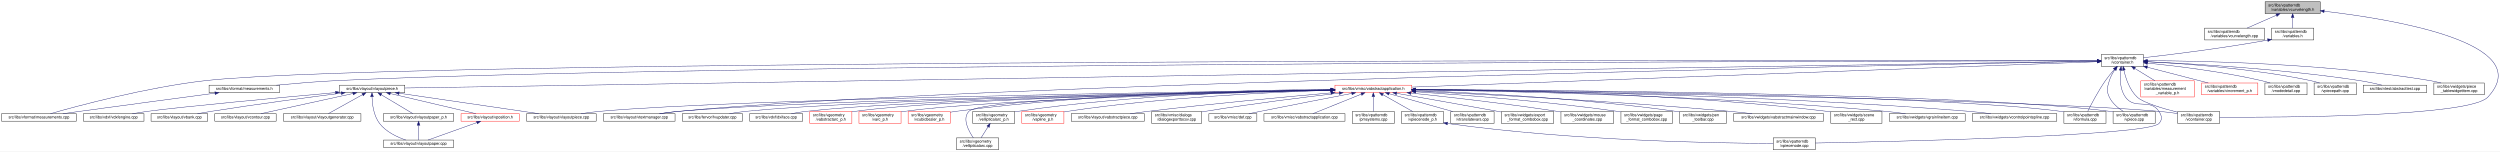
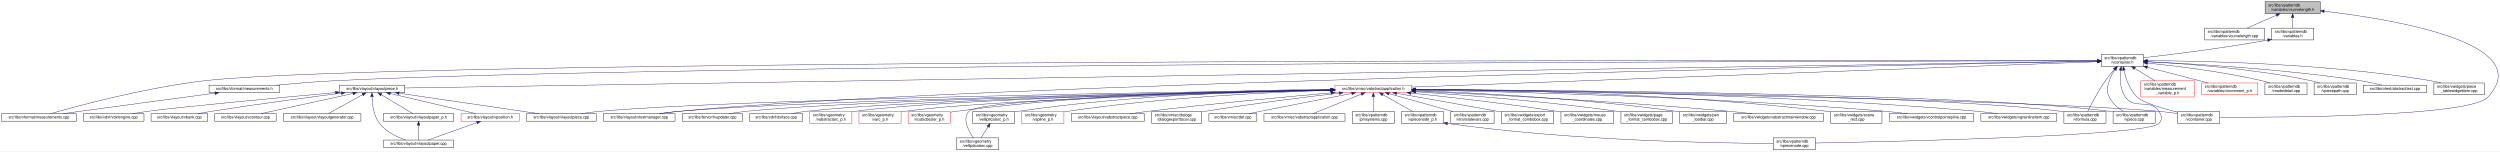
<svg xmlns="http://www.w3.org/2000/svg" xmlns:xlink="http://www.w3.org/1999/xlink" width="6355pt" height="385pt" viewBox="0.00 0.00 6355.07 385.00">
  <g id="graph0" class="graph" transform="scale(1 1) rotate(0) translate(4 381)">
    <polygon fill="white" stroke="transparent" points="-4,4 -4,-381 6351.07,-381 6351.07,4 -4,4" />
    <g id="node1" class="node">
      <g id="a_node1">
        <a xlink:title=" ">
          <polygon fill="#bfbfbf" stroke="black" points="5754,-346.5 5754,-376.5 5894,-376.5 5894,-346.5 5754,-346.5" />
          <text text-anchor="start" x="5762" y="-364.5" font-family="Helvetica,sans-Serif" font-size="10.00">src/libs/vpatterndb</text>
          <text text-anchor="middle" x="5824" y="-353.5" font-family="Helvetica,sans-Serif" font-size="10.00">/variables/vcurvelength.h</text>
        </a>
      </g>
    </g>
    <g id="node2" class="node">
      <g id="a_node2">
        <a xlink:href="../../d6/dd4/vcurvelength_8cpp.html" target="_top" xlink:title=" ">
          <polygon fill="white" stroke="black" points="5600,-279.5 5600,-309.5 5752,-309.5 5752,-279.5 5600,-279.5" />
          <text text-anchor="start" x="5608" y="-297.5" font-family="Helvetica,sans-Serif" font-size="10.00">src/libs/vpatterndb</text>
          <text text-anchor="middle" x="5676" y="-286.5" font-family="Helvetica,sans-Serif" font-size="10.00">/variables/vcurvelength.cpp</text>
        </a>
      </g>
    </g>
    <g id="edge1" class="edge">
      <path fill="none" stroke="midnightblue" d="M5782.49,-342.27C5758.92,-331.92 5729.86,-319.15 5708.05,-309.58" />
      <polygon fill="midnightblue" stroke="midnightblue" points="5781.32,-345.58 5791.89,-346.4 5784.14,-339.17 5781.32,-345.58" />
    </g>
    <g id="node3" class="node">
      <g id="a_node3">
        <a xlink:href="../../de/dca/variables_8h.html" target="_top" xlink:title=" ">
          <polygon fill="white" stroke="black" points="5770.5,-279.5 5770.5,-309.5 5877.5,-309.5 5877.5,-279.5 5770.5,-279.5" />
          <text text-anchor="start" x="5778.5" y="-297.5" font-family="Helvetica,sans-Serif" font-size="10.00">src/libs/vpatterndb</text>
          <text text-anchor="middle" x="5824" y="-286.5" font-family="Helvetica,sans-Serif" font-size="10.00">/variables.h</text>
        </a>
      </g>
    </g>
    <g id="edge2" class="edge">
      <path fill="none" stroke="midnightblue" d="M5824,-336.11C5824,-327.15 5824,-317.32 5824,-309.58" />
      <polygon fill="midnightblue" stroke="midnightblue" points="5820.5,-336.4 5824,-346.4 5827.5,-336.4 5820.5,-336.4" />
    </g>
    <g id="node35" class="node">
      <g id="a_node35">
        <a xlink:href="../../d6/d46/vcontainer_8cpp.html" target="_top" xlink:title=" ">
          <polygon fill="white" stroke="black" points="5531.5,-67.5 5531.5,-97.5 5638.5,-97.5 5638.5,-67.5 5531.5,-67.5" />
          <text text-anchor="start" x="5539.5" y="-85.5" font-family="Helvetica,sans-Serif" font-size="10.00">src/libs/vpatterndb</text>
          <text text-anchor="middle" x="5585" y="-74.5" font-family="Helvetica,sans-Serif" font-size="10.00">/vcontainer.cpp</text>
        </a>
      </g>
    </g>
    <g id="edge60" class="edge">
      <path fill="none" stroke="midnightblue" d="M5903.96,-352.52C6074.65,-332.65 6449.06,-272.23 6320,-134 6273.74,-84.45 5800.04,-82.33 5638.57,-83.07" />
      <polygon fill="midnightblue" stroke="midnightblue" points="5903.54,-349.05 5894,-353.66 5904.34,-356 5903.54,-349.05" />
    </g>
    <g id="node4" class="node">
      <g id="a_node4">
        <a xlink:href="../../d3/df7/vcontainer_8h.html" target="_top" xlink:title=" ">
          <polygon fill="white" stroke="black" points="5337.5,-212.5 5337.5,-242.5 5444.5,-242.5 5444.5,-212.5 5337.5,-212.5" />
          <text text-anchor="start" x="5345.5" y="-230.5" font-family="Helvetica,sans-Serif" font-size="10.00">src/libs/vpatterndb</text>
          <text text-anchor="middle" x="5391" y="-219.5" font-family="Helvetica,sans-Serif" font-size="10.00">/vcontainer.h</text>
        </a>
      </g>
    </g>
    <g id="edge3" class="edge">
      <path fill="none" stroke="midnightblue" d="M5760.47,-279.01C5641.88,-257.65 5514.75,-242.17 5444.55,-234.27" />
      <polygon fill="midnightblue" stroke="midnightblue" points="5759.99,-282.48 5770.45,-280.83 5761.24,-275.59 5759.99,-282.48" />
    </g>
    <g id="node5" class="node">
      <g id="a_node5">
        <a xlink:href="../../dc/db7/measurements_8h.html" target="_top" xlink:title=" ">
          <polygon fill="white" stroke="black" points="527.5,-145.5 527.5,-164.5 706.5,-164.5 706.5,-145.5 527.5,-145.5" />
          <text text-anchor="middle" x="617" y="-152.5" font-family="Helvetica,sans-Serif" font-size="10.00">src/libs/vformat/measurements.h</text>
        </a>
      </g>
    </g>
    <g id="edge4" class="edge">
      <path fill="none" stroke="midnightblue" d="M5326.98,-226.44C4844.91,-225.93 1777.81,-220.92 850,-176 799.61,-173.56 743.25,-168.78 698.58,-164.5" />
      <polygon fill="midnightblue" stroke="midnightblue" points="5327.23,-229.95 5337.23,-226.46 5327.23,-222.95 5327.23,-229.95" />
    </g>
    <g id="node6" class="node">
      <g id="a_node6">
        <a xlink:href="../../d9/de3/measurements_8cpp.html" target="_top" xlink:title=" ">
          <polygon fill="white" stroke="black" points="0,-73 0,-92 190,-92 190,-73 0,-73" />
          <text text-anchor="middle" x="95" y="-80" font-family="Helvetica,sans-Serif" font-size="10.00">src/libs/vformat/measurements.cpp</text>
        </a>
      </g>
    </g>
    <g id="edge6" class="edge">
      <path fill="none" stroke="midnightblue" d="M5326.91,-226.63C4787.81,-227.63 1017.38,-232.58 518,-176 367.68,-158.97 192.29,-111.55 124.14,-92.05" />
      <polygon fill="midnightblue" stroke="midnightblue" points="5327.22,-230.13 5337.21,-226.61 5327.21,-223.13 5327.22,-230.13" />
    </g>
    <g id="node7" class="node">
      <g id="a_node7">
        <a xlink:href="../../d6/de0/vlayoutpiece_8h.html" target="_top" xlink:title=" ">
          <polygon fill="white" stroke="black" points="859,-145.5 859,-164.5 1025,-164.5 1025,-145.5 859,-145.5" />
          <text text-anchor="middle" x="942" y="-152.5" font-family="Helvetica,sans-Serif" font-size="10.00">src/libs/vlayout/vlayoutpiece.h</text>
        </a>
      </g>
    </g>
    <g id="edge7" class="edge">
      <path fill="none" stroke="midnightblue" d="M5326.93,-225.48C4829.47,-217.6 1588.59,-166.25 1025.38,-157.32" />
      <polygon fill="midnightblue" stroke="midnightblue" points="5327.09,-228.99 5337.15,-225.65 5327.2,-221.99 5327.09,-228.99" />
    </g>
    <g id="node16" class="node">
      <g id="a_node16">
        <a xlink:href="../../d8/d70/vtextmanager_8cpp.html" target="_top" xlink:title=" ">
          <polygon fill="white" stroke="black" points="1530,-73 1530,-92 1712,-92 1712,-73 1530,-73" />
          <text text-anchor="middle" x="1621" y="-80" font-family="Helvetica,sans-Serif" font-size="10.00">src/libs/vlayout/vtextmanager.cpp</text>
        </a>
      </g>
    </g>
    <g id="edge18" class="edge">
      <path fill="none" stroke="midnightblue" d="M5327,-225.32C4900.24,-217.3 2461.3,-168.91 1721,-98 1705.37,-96.5 1688.45,-94.28 1673.04,-92.02" />
      <polygon fill="midnightblue" stroke="midnightblue" points="5327.22,-228.83 5337.29,-225.51 5327.36,-221.83 5327.22,-228.83" />
    </g>
    <g id="node17" class="node">
      <g id="a_node17">
        <a xlink:href="../../d5/d74/vabstractapplication_8h.html" target="_top" xlink:title=" ">
          <polygon fill="white" stroke="red" points="3389.5,-145.5 3389.5,-164.5 3584.5,-164.5 3584.5,-145.5 3389.5,-145.5" />
          <text text-anchor="middle" x="3487" y="-152.5" font-family="Helvetica,sans-Serif" font-size="10.00">src/libs/vmisc/vabstractapplication.h</text>
        </a>
      </g>
    </g>
    <g id="edge19" class="edge">
      <path fill="none" stroke="midnightblue" d="M5326.93,-224.13C5046.27,-213.74 3924.25,-172.19 3584.79,-159.62" />
      <polygon fill="midnightblue" stroke="midnightblue" points="5327.21,-227.64 5337.34,-224.51 5327.47,-220.65 5327.21,-227.64" />
    </g>
    <g id="node31" class="node">
      <g id="a_node31">
        <a xlink:href="../../db/d11/vformula_8cpp.html" target="_top" xlink:title=" ">
          <polygon fill="white" stroke="black" points="5242.5,-67.5 5242.5,-97.5 5349.5,-97.5 5349.5,-67.5 5242.5,-67.5" />
          <text text-anchor="start" x="5250.5" y="-85.5" font-family="Helvetica,sans-Serif" font-size="10.00">src/libs/vpatterndb</text>
          <text text-anchor="middle" x="5296" y="-74.5" font-family="Helvetica,sans-Serif" font-size="10.00">/vformula.cpp</text>
        </a>
      </g>
    </g>
    <g id="edge52" class="edge">
      <path fill="none" stroke="midnightblue" d="M5370.56,-204.39C5363.08,-195.82 5354.79,-185.74 5348,-176 5329.67,-149.7 5312.23,-116.42 5302.95,-97.8" />
      <polygon fill="midnightblue" stroke="midnightblue" points="5368.15,-206.94 5377.42,-212.08 5373.38,-202.29 5368.15,-206.94" />
    </g>
    <g id="node32" class="node">
      <g id="a_node32">
        <a xlink:href="../../df/d7a/vpiece_8cpp.html" target="_top" xlink:title=" ">
          <polygon fill="white" stroke="black" points="5367.5,-67.5 5367.5,-97.5 5474.5,-97.5 5474.5,-67.5 5367.5,-67.5" />
          <text text-anchor="start" x="5375.5" y="-85.5" font-family="Helvetica,sans-Serif" font-size="10.00">src/libs/vpatterndb</text>
          <text text-anchor="middle" x="5421" y="-74.5" font-family="Helvetica,sans-Serif" font-size="10.00">/vpiece.cpp</text>
        </a>
      </g>
    </g>
    <g id="edge55" class="edge">
      <path fill="none" stroke="midnightblue" d="M5372.41,-204.14C5366.62,-195.83 5360.97,-185.98 5358,-176 5352.67,-158.11 5349.92,-150.83 5358,-134 5365.46,-118.46 5380.3,-106.19 5393.7,-97.64" />
      <polygon fill="midnightblue" stroke="midnightblue" points="5369.61,-206.25 5378.39,-212.19 5375.23,-202.07 5369.61,-206.25" />
    </g>
    <g id="node34" class="node">
      <g id="a_node34">
        <a xlink:href="../../d8/dba/vpiecenode_8cpp.html" target="_top" xlink:title=" ">
          <polygon fill="white" stroke="black" points="4503.5,-0.5 4503.5,-30.5 4610.5,-30.5 4610.5,-0.5 4503.5,-0.5" />
          <text text-anchor="start" x="4511.5" y="-18.5" font-family="Helvetica,sans-Serif" font-size="10.00">src/libs/vpatterndb</text>
          <text text-anchor="middle" x="4557" y="-7.5" font-family="Helvetica,sans-Serif" font-size="10.00">/vpiecenode.cpp</text>
        </a>
      </g>
    </g>
    <g id="edge54" class="edge">
      <path fill="none" stroke="midnightblue" d="M5386.71,-202.47C5384.48,-182.29 5384.71,-153.68 5399,-134 5423.11,-100.81 5461.34,-132.2 5484,-98 5491.61,-86.51 5493.47,-77 5484,-67 5453.82,-35.13 4803.56,-20.93 4610.55,-17.41" />
      <polygon fill="midnightblue" stroke="midnightblue" points="5383.25,-203.01 5388.08,-212.44 5390.18,-202.05 5383.25,-203.01" />
    </g>
-     <g id="edge57" class="edge">
+     <g id="edge56" class="edge">
      <path fill="none" stroke="midnightblue" d="M5395.01,-202.51C5399.71,-181.67 5409.47,-152.08 5429,-134 5444.19,-119.93 5492.51,-105.54 5531.39,-95.74" />
      <polygon fill="midnightblue" stroke="midnightblue" points="5391.55,-202 5393,-212.5 5398.41,-203.39 5391.55,-202" />
    </g>
    <g id="node45" class="node">
      <g id="a_node45">
        <a xlink:href="../../d7/d8a/measurement__variable__p_8h.html" target="_top" xlink:title=" ">
          <polygon fill="white" stroke="red" points="5438,-134.5 5438,-175.5 5574,-175.5 5574,-134.5 5438,-134.5" />
          <text text-anchor="start" x="5446" y="-163.5" font-family="Helvetica,sans-Serif" font-size="10.00">src/libs/vpatterndb</text>
          <text text-anchor="start" x="5446" y="-152.5" font-family="Helvetica,sans-Serif" font-size="10.00">/variables/measurement</text>
          <text text-anchor="middle" x="5506" y="-141.5" font-family="Helvetica,sans-Serif" font-size="10.00">_variable_p.h</text>
        </a>
      </g>
    </g>
    <g id="edge50" class="edge">
      <path fill="none" stroke="midnightblue" d="M5422.92,-206.93C5438.82,-197.19 5457.98,-185.44 5473.9,-175.68" />
      <polygon fill="midnightblue" stroke="midnightblue" points="5420.69,-204.19 5414,-212.4 5424.35,-210.16 5420.69,-204.19" />
    </g>
    <g id="node46" class="node">
      <g id="a_node46">
        <a xlink:href="../../d1/de1/vincrement__p_8h.html" target="_top" xlink:title=" ">
          <polygon fill="white" stroke="red" points="5592.5,-140 5592.5,-170 5735.5,-170 5735.5,-140 5592.5,-140" />
          <text text-anchor="start" x="5600.5" y="-158" font-family="Helvetica,sans-Serif" font-size="10.00">src/libs/vpatterndb</text>
          <text text-anchor="middle" x="5664" y="-147" font-family="Helvetica,sans-Serif" font-size="10.00">/variables/vincrement_p.h</text>
        </a>
      </g>
    </g>
    <g id="edge51" class="edge">
      <path fill="none" stroke="midnightblue" d="M5454.38,-210.13C5501.4,-197.99 5564.84,-181.61 5609.58,-170.05" />
      <polygon fill="midnightblue" stroke="midnightblue" points="5453.42,-206.77 5444.61,-212.66 5455.17,-213.54 5453.42,-206.77" />
    </g>
    <g id="node47" class="node">
      <g id="a_node47">
        <a xlink:href="../../d6/d91/vnodedetail_8cpp.html" target="_top" xlink:title=" ">
          <polygon fill="white" stroke="black" points="5753.5,-140 5753.5,-170 5860.5,-170 5860.5,-140 5753.5,-140" />
          <text text-anchor="start" x="5761.5" y="-158" font-family="Helvetica,sans-Serif" font-size="10.00">src/libs/vpatterndb</text>
          <text text-anchor="middle" x="5807" y="-147" font-family="Helvetica,sans-Serif" font-size="10.00">/vnodedetail.cpp</text>
        </a>
      </g>
    </g>
    <g id="edge53" class="edge">
      <path fill="none" stroke="midnightblue" d="M5454.77,-220.71C5526.12,-213.46 5644.83,-199.12 5745,-176 5752.16,-174.35 5759.69,-172.24 5766.92,-170.03" />
      <polygon fill="midnightblue" stroke="midnightblue" points="5454.2,-217.25 5444.6,-221.72 5454.9,-224.21 5454.2,-217.25" />
    </g>
    <g id="node48" class="node">
      <g id="a_node48">
        <a xlink:href="../../da/de1/vpiecepath_8cpp.html" target="_top" xlink:title=" ">
          <polygon fill="white" stroke="black" points="5878.5,-140 5878.5,-170 5985.5,-170 5985.5,-140 5878.5,-140" />
          <text text-anchor="start" x="5886.5" y="-158" font-family="Helvetica,sans-Serif" font-size="10.00">src/libs/vpatterndb</text>
          <text text-anchor="middle" x="5932" y="-147" font-family="Helvetica,sans-Serif" font-size="10.00">/vpiecepath.cpp</text>
        </a>
      </g>
    </g>
-     <g id="edge56" class="edge">
+     <g id="edge57" class="edge">
      <path fill="none" stroke="midnightblue" d="M5454.76,-223.97C5547.17,-219.37 5723.33,-207.04 5870,-176 5877.41,-174.43 5885.19,-172.31 5892.64,-170.04" />
      <polygon fill="midnightblue" stroke="midnightblue" points="5454.54,-220.48 5444.72,-224.46 5454.88,-227.47 5454.54,-220.48" />
    </g>
    <g id="node49" class="node">
      <g id="a_node49">
        <a xlink:href="../../d1/d3a/abstracttest_8cpp.html" target="_top" xlink:title=" ">
          <polygon fill="white" stroke="black" points="6003.5,-145.5 6003.5,-164.5 6164.5,-164.5 6164.5,-145.5 6003.5,-145.5" />
          <text text-anchor="middle" x="6084" y="-152.5" font-family="Helvetica,sans-Serif" font-size="10.00">src/libs/vtest/abstracttest.cpp</text>
        </a>
      </g>
    </g>
    <g id="edge58" class="edge">
      <path fill="none" stroke="midnightblue" d="M5454.93,-224.05C5565.53,-219.16 5799.53,-205.99 5995,-176 6013.63,-173.14 6034.17,-168.62 6050.82,-164.6" />
      <polygon fill="midnightblue" stroke="midnightblue" points="5454.46,-220.57 5444.62,-224.5 5454.76,-227.56 5454.46,-220.57" />
    </g>
    <g id="node50" class="node">
      <g id="a_node50">
        <a xlink:href="../../da/db4/piece__tablewidgetitem_8cpp.html" target="_top" xlink:title=" ">
          <polygon fill="white" stroke="black" points="6183,-140 6183,-170 6311,-170 6311,-140 6183,-140" />
          <text text-anchor="start" x="6191" y="-158" font-family="Helvetica,sans-Serif" font-size="10.00">src/libs/vwidgets/piece</text>
          <text text-anchor="middle" x="6247" y="-147" font-family="Helvetica,sans-Serif" font-size="10.00">_tablewidgetitem.cpp</text>
        </a>
      </g>
    </g>
    <g id="edge59" class="edge">
      <path fill="none" stroke="midnightblue" d="M5454.69,-226.75C5588.75,-226.33 5909.5,-220.29 6174,-176 6182.94,-174.5 6192.37,-172.36 6201.37,-170.03" />
      <polygon fill="midnightblue" stroke="midnightblue" points="5454.59,-223.25 5444.59,-226.77 5454.6,-230.25 5454.59,-223.25" />
    </g>
    <g id="edge5" class="edge">
      <path fill="none" stroke="midnightblue" d="M542.37,-144.12C458.74,-133.03 319.13,-114.42 199,-98 185,-96.09 169.95,-94 155.76,-92.03" />
      <polygon fill="midnightblue" stroke="midnightblue" points="542.17,-147.63 552.54,-145.47 543.09,-140.69 542.17,-147.63" />
    </g>
    <g id="node8" class="node">
      <g id="a_node8">
        <a xlink:href="../../dd/d66/vdxfengine_8cpp.html" target="_top" xlink:title=" ">
          <polygon fill="white" stroke="black" points="208,-73 208,-92 362,-92 362,-73 208,-73" />
          <text text-anchor="middle" x="285" y="-80" font-family="Helvetica,sans-Serif" font-size="10.00">src/libs/vdxf/vdxfengine.cpp</text>
        </a>
      </g>
    </g>
    <g id="edge8" class="edge">
      <path fill="none" stroke="midnightblue" d="M848.85,-145.66C711.4,-133.21 460.82,-109.96 371,-98 358.39,-96.32 344.8,-94.18 332.23,-92.07" />
      <polygon fill="midnightblue" stroke="midnightblue" points="848.68,-149.15 858.95,-146.57 849.31,-142.18 848.68,-149.15" />
    </g>
    <g id="node9" class="node">
      <g id="a_node9">
        <a xlink:href="../../de/da8/vbank_8cpp.html" target="_top" xlink:title=" ">
          <polygon fill="white" stroke="black" points="380,-73 380,-92 524,-92 524,-73 380,-73" />
          <text text-anchor="middle" x="452" y="-80" font-family="Helvetica,sans-Serif" font-size="10.00">src/libs/vlayout/vbank.cpp</text>
        </a>
      </g>
    </g>
    <g id="edge9" class="edge">
      <path fill="none" stroke="midnightblue" d="M863.44,-144.22C780.99,-133.72 647.68,-116.11 533,-98 521.57,-96.2 509.26,-94.08 497.78,-92.03" />
      <polygon fill="midnightblue" stroke="midnightblue" points="863.13,-147.7 873.49,-145.49 864.01,-140.76 863.13,-147.7" />
    </g>
    <g id="node10" class="node">
      <g id="a_node10">
        <a xlink:href="../../df/d5d/vcontour_8cpp.html" target="_top" xlink:title=" ">
          <polygon fill="white" stroke="black" points="542,-73 542,-92 698,-92 698,-73 542,-73" />
          <text text-anchor="middle" x="620" y="-80" font-family="Helvetica,sans-Serif" font-size="10.00">src/libs/vlayout/vcontour.cpp</text>
        </a>
      </g>
    </g>
    <g id="edge10" class="edge">
      <path fill="none" stroke="midnightblue" d="M893.29,-143.34C829.2,-129.3 717.81,-104.91 658.98,-92.03" />
      <polygon fill="midnightblue" stroke="midnightblue" points="892.64,-146.78 903.16,-145.5 894.14,-139.94 892.64,-146.78" />
    </g>
    <g id="node11" class="node">
      <g id="a_node11">
        <a xlink:href="../../d3/d39/vlayoutgenerator_8cpp.html" target="_top" xlink:title=" ">
          <polygon fill="white" stroke="black" points="716.5,-73 716.5,-92 913.5,-92 913.5,-73 716.5,-73" />
          <text text-anchor="middle" x="815" y="-80" font-family="Helvetica,sans-Serif" font-size="10.00">src/libs/vlayout/vlayoutgenerator.cpp</text>
        </a>
      </g>
    </g>
    <g id="edge11" class="edge">
      <path fill="none" stroke="midnightblue" d="M917.68,-140.5C892.06,-126.28 852.48,-104.3 830.7,-92.22" />
      <polygon fill="midnightblue" stroke="midnightblue" points="915.99,-143.56 926.43,-145.36 919.38,-137.44 915.99,-143.56" />
    </g>
    <g id="node12" class="node">
      <g id="a_node12">
        <a xlink:href="../../d2/d2d/vlayoutpaper__p_8h.html" target="_top" xlink:title=" ">
          <polygon fill="white" stroke="black" points="970.5,-73 970.5,-92 1149.5,-92 1149.5,-73 970.5,-73" />
          <text text-anchor="middle" x="1060" y="-80" font-family="Helvetica,sans-Serif" font-size="10.00">src/libs/vlayout/vlayoutpaper_p.h</text>
        </a>
      </g>
    </g>
    <g id="edge12" class="edge">
      <path fill="none" stroke="midnightblue" d="M965.23,-140.12C989.04,-125.89 1025.35,-104.2 1045.41,-92.22" />
      <polygon fill="midnightblue" stroke="midnightblue" points="963.26,-137.22 956.47,-145.36 966.85,-143.23 963.26,-137.22" />
    </g>
    <g id="node13" class="node">
      <g id="a_node13">
        <a xlink:href="../../d1/dd1/vlayoutpaper_8cpp.html" target="_top" xlink:title=" ">
          <polygon fill="white" stroke="black" points="971,-6 971,-25 1149,-25 1149,-6 971,-6" />
          <text text-anchor="middle" x="1060" y="-13" font-family="Helvetica,sans-Serif" font-size="10.00">src/libs/vlayout/vlayoutpaper.cpp</text>
        </a>
      </g>
    </g>
    <g id="edge14" class="edge">
      <path fill="none" stroke="midnightblue" d="M941.62,-135.24C942.18,-116.19 945.76,-86.76 961,-67 977.5,-45.61 1005.56,-32.51 1027.6,-25.04" />
      <polygon fill="midnightblue" stroke="midnightblue" points="938.12,-135.33 941.58,-145.34 945.12,-135.36 938.12,-135.33" />
    </g>
    <g id="node14" class="node">
      <g id="a_node14">
+         <a xlink:href="../../dd/d70/vlayoutpiece_8cpp.html" target="_top" xlink:title=" ">
+           <polygon fill="white" stroke="black" points="1334.5,-73 1334.5,-92 1511.5,-92 1511.5,-73 1334.5,-73" />
+           <text text-anchor="middle" x="1423" y="-80" font-family="Helvetica,sans-Serif" font-size="10.00">src/libs/vlayout/vlayoutpiece.cpp</text>
+         </a>
+       </g>
+     </g>
+     <g id="edge15" class="edge">
+       <path fill="none" stroke="midnightblue" d="M1010.41,-144.03C1087.03,-132.86 1214.92,-114.19 1325,-98 1338.1,-96.07 1352.19,-93.99 1365.48,-92.03" />
+       <polygon fill="midnightblue" stroke="midnightblue" points="1009.79,-140.59 1000.4,-145.49 1010.8,-147.51 1009.79,-140.59" />
+     </g>
+     <g id="node15" class="node">
+       <g id="a_node15">
        <a xlink:href="../../db/d5c/vposition_8h.html" target="_top" xlink:title=" ">
          <polygon fill="white" stroke="red" points="1168,-73 1168,-92 1316,-92 1316,-73 1168,-73" />
          <text text-anchor="middle" x="1242" y="-80" font-family="Helvetica,sans-Serif" font-size="10.00">src/libs/vlayout/vposition.h</text>
        </a>
      </g>
    </g>
-     <g id="edge15" class="edge">
+     <g id="edge16" class="edge">
      <path fill="none" stroke="midnightblue" d="M988.12,-143.16C1047.95,-129.1 1151.1,-104.86 1205.68,-92.03" />
      <polygon fill="midnightblue" stroke="midnightblue" points="987.12,-139.8 978.19,-145.5 988.72,-146.62 987.12,-139.8" />
-     </g>
-     <g id="node15" class="node">
-       <g id="a_node15">
-         <a xlink:href="../../dd/d70/vlayoutpiece_8cpp.html" target="_top" xlink:title=" ">
-           <polygon fill="white" stroke="black" points="1334.5,-73 1334.5,-92 1511.5,-92 1511.5,-73 1334.5,-73" />
-           <text text-anchor="middle" x="1423" y="-80" font-family="Helvetica,sans-Serif" font-size="10.00">src/libs/vlayout/vlayoutpiece.cpp</text>
-         </a>
-       </g>
-     </g>
-     <g id="edge17" class="edge">
-       <path fill="none" stroke="midnightblue" d="M1010.41,-144.03C1087.03,-132.86 1214.92,-114.19 1325,-98 1338.1,-96.07 1352.19,-93.99 1365.48,-92.03" />
-       <polygon fill="midnightblue" stroke="midnightblue" points="1009.79,-140.59 1000.4,-145.49 1010.8,-147.51 1009.79,-140.59" />
    </g>
    <g id="edge13" class="edge">
      <path fill="none" stroke="midnightblue" d="M1060,-62.54C1060,-50.17 1060,-34.62 1060,-25.13" />
      <polygon fill="midnightblue" stroke="midnightblue" points="1056.5,-62.73 1060,-72.73 1063.5,-62.73 1056.5,-62.73" />
    </g>
-     <g id="edge16" class="edge">
+     <g id="edge17" class="edge">
      <path fill="none" stroke="midnightblue" d="M1208.22,-69.44C1172.12,-56.54 1115.79,-36.42 1083.98,-25.06" />
      <polygon fill="midnightblue" stroke="midnightblue" points="1207.24,-72.8 1217.83,-72.87 1209.59,-66.21 1207.24,-72.8" />
    </g>
-     <g id="edge32" class="edge">
+     <g id="edge30" class="edge">
      <path fill="none" stroke="midnightblue" d="M3379.37,-152.62C3023.46,-147.77 1886.44,-130.13 1521,-98 1505.24,-96.61 1488.15,-94.35 1472.72,-92.02" />
      <polygon fill="midnightblue" stroke="midnightblue" points="3379.37,-156.12 3389.42,-152.75 3379.47,-149.12 3379.37,-156.12" />
    </g>
-     <g id="edge30" class="edge">
+     <g id="edge31" class="edge">
      <path fill="none" stroke="midnightblue" d="M3379.42,-152.17C3048.03,-146.3 2045.65,-126.59 1721,-98 1705.01,-96.59 1687.68,-94.34 1672,-92.02" />
      <polygon fill="midnightblue" stroke="midnightblue" points="3379.44,-155.68 3389.5,-152.35 3379.56,-148.68 3379.44,-155.68" />
    </g>
    <g id="node18" class="node">
      <g id="a_node18">
        <a xlink:href="../../d4/d90/fvupdater_8cpp.html" target="_top" xlink:title=" ">
          <polygon fill="white" stroke="black" points="1730.5,-73 1730.5,-92 1883.5,-92 1883.5,-73 1730.5,-73" />
          <text text-anchor="middle" x="1807" y="-80" font-family="Helvetica,sans-Serif" font-size="10.00">src/libs/fervor/fvupdater.cpp</text>
        </a>
      </g>
    </g>
    <g id="edge20" class="edge">
      <path fill="none" stroke="midnightblue" d="M3379,-152.09C3069.22,-146.33 2181.41,-127.63 1892,-98 1878.3,-96.6 1863.47,-94.33 1850.09,-92" />
      <polygon fill="midnightblue" stroke="midnightblue" points="3379.27,-155.6 3389.33,-152.29 3379.4,-148.6 3379.27,-155.6" />
    </g>
    <g id="node19" class="node">
      <g id="a_node19">
        <a xlink:href="../../d9/dc8/dxiface_8cpp.html" target="_top" xlink:title=" ">
          <polygon fill="white" stroke="black" points="1901.5,-73 1901.5,-92 2036.5,-92 2036.5,-73 1901.5,-73" />
          <text text-anchor="middle" x="1969" y="-80" font-family="Helvetica,sans-Serif" font-size="10.00">src/libs/vdxf/dxiface.cpp</text>
        </a>
      </g>
    </g>
    <g id="edge21" class="edge">
      <path fill="none" stroke="midnightblue" d="M3379.31,-151.91C3090.52,-145.97 2303.3,-127.49 2045,-98 2032.72,-96.6 2019.45,-94.33 2007.49,-92" />
      <polygon fill="midnightblue" stroke="midnightblue" points="3379.3,-155.41 3389.37,-152.12 3379.45,-148.41 3379.3,-155.41" />
    </g>
    <g id="node20" class="node">
      <g id="a_node20">
        <a xlink:href="../../da/d75/vabstractarc__p_8h.html" target="_top" xlink:title=" ">
          <polygon fill="white" stroke="red" points="2054.5,-67.5 2054.5,-97.5 2161.5,-97.5 2161.5,-67.5 2054.5,-67.5" />
          <text text-anchor="start" x="2062.5" y="-85.5" font-family="Helvetica,sans-Serif" font-size="10.00">src/libs/vgeometry</text>
          <text text-anchor="middle" x="2108" y="-74.5" font-family="Helvetica,sans-Serif" font-size="10.00">/vabstractarc_p.h</text>
        </a>
      </g>
    </g>
    <g id="edge22" class="edge">
      <path fill="none" stroke="midnightblue" d="M3379.14,-152.02C3107.9,-146.61 2402.53,-129.85 2170,-98 2167.26,-97.62 2164.47,-97.18 2161.65,-96.7" />
      <polygon fill="midnightblue" stroke="midnightblue" points="3379.31,-155.52 3389.38,-152.22 3379.45,-148.52 3379.31,-155.52" />
    </g>
    <g id="node21" class="node">
      <g id="a_node21">
        <a xlink:href="../../dc/da3/varc__p_8h.html" target="_top" xlink:title=" ">
          <polygon fill="white" stroke="red" points="2179.5,-67.5 2179.5,-97.5 2286.5,-97.5 2286.5,-67.5 2179.5,-67.5" />
          <text text-anchor="start" x="2187.5" y="-85.5" font-family="Helvetica,sans-Serif" font-size="10.00">src/libs/vgeometry</text>
          <text text-anchor="middle" x="2233" y="-74.5" font-family="Helvetica,sans-Serif" font-size="10.00">/varc_p.h</text>
        </a>
      </g>
    </g>
    <g id="edge23" class="edge">
      <path fill="none" stroke="midnightblue" d="M3379.13,-151.46C3126.57,-145.1 2502.57,-126.9 2295,-98 2292.26,-97.62 2289.47,-97.17 2286.66,-96.68" />
      <polygon fill="midnightblue" stroke="midnightblue" points="3379.33,-154.96 3389.42,-151.72 3379.51,-147.97 3379.33,-154.96" />
    </g>
    <g id="node22" class="node">
      <g id="a_node22">
        <a xlink:href="../../d5/d8e/vcubicbezier__p_8h.html" target="_top" xlink:title=" ">
          <polygon fill="white" stroke="red" points="2304.5,-67.5 2304.5,-97.5 2411.5,-97.5 2411.5,-67.5 2304.5,-67.5" />
          <text text-anchor="start" x="2312.5" y="-85.5" font-family="Helvetica,sans-Serif" font-size="10.00">src/libs/vgeometry</text>
          <text text-anchor="middle" x="2358" y="-74.5" font-family="Helvetica,sans-Serif" font-size="10.00">/vcubicbezier_p.h</text>
        </a>
      </g>
    </g>
    <g id="edge24" class="edge">
      <path fill="none" stroke="midnightblue" d="M3379.14,-153.9C3186.8,-152.47 2772.28,-143.77 2426,-98 2421.33,-97.38 2416.51,-96.62 2411.69,-95.76" />
      <polygon fill="midnightblue" stroke="midnightblue" points="3379.23,-157.4 3389.25,-153.97 3379.28,-150.4 3379.23,-157.4" />
    </g>
    <g id="node23" class="node">
      <g id="a_node23">
        <a xlink:href="../../df/dde/vellipticalarc__p_8h.html" target="_top" xlink:title=" ">
          <polygon fill="white" stroke="black" points="2468.5,-67.5 2468.5,-97.5 2575.5,-97.5 2575.5,-67.5 2468.5,-67.5" />
          <text text-anchor="start" x="2476.5" y="-85.5" font-family="Helvetica,sans-Serif" font-size="10.00">src/libs/vgeometry</text>
          <text text-anchor="middle" x="2522" y="-74.5" font-family="Helvetica,sans-Serif" font-size="10.00">/vellipticalarc_p.h</text>
        </a>
      </g>
    </g>
    <g id="edge25" class="edge">
      <path fill="none" stroke="midnightblue" d="M3379.03,-153.14C3209.03,-150.48 2868.98,-139.86 2584,-98 2581.27,-97.6 2578.47,-97.14 2575.66,-96.63" />
      <polygon fill="midnightblue" stroke="midnightblue" points="3379.18,-156.65 3389.23,-153.3 3379.28,-149.65 3379.18,-156.65" />
    </g>
    <g id="node24" class="node">
      <g id="a_node24">
        <a xlink:href="../../d6/dfb/vellipticalarc_8cpp.html" target="_top" xlink:title=" ">
          <polygon fill="white" stroke="black" points="2427.5,-0.5 2427.5,-30.5 2534.5,-30.5 2534.5,-0.5 2427.5,-0.5" />
          <text text-anchor="start" x="2435.5" y="-18.5" font-family="Helvetica,sans-Serif" font-size="10.00">src/libs/vgeometry</text>
          <text text-anchor="middle" x="2481" y="-7.5" font-family="Helvetica,sans-Serif" font-size="10.00">/vellipticalarc.cpp</text>
        </a>
      </g>
    </g>
    <g id="edge27" class="edge">
      <path fill="none" stroke="midnightblue" d="M3379.09,-152.07C3121.61,-146.93 2490.27,-131.02 2459,-98 2441.47,-79.48 2457.93,-48.49 2470.28,-30.53" />
      <polygon fill="midnightblue" stroke="midnightblue" points="3379.14,-155.57 3389.21,-152.27 3379.28,-148.57 3379.14,-155.57" />
    </g>
    <g id="node25" class="node">
      <g id="a_node25">
        <a xlink:href="../../d1/d76/vspline__p_8h.html" target="_top" xlink:title=" ">
          <polygon fill="white" stroke="red" points="2593.5,-67.5 2593.5,-97.5 2700.5,-97.5 2700.5,-67.5 2593.5,-67.5" />
          <text text-anchor="start" x="2601.5" y="-85.5" font-family="Helvetica,sans-Serif" font-size="10.00">src/libs/vgeometry</text>
          <text text-anchor="middle" x="2647" y="-74.5" font-family="Helvetica,sans-Serif" font-size="10.00">/vspline_p.h</text>
        </a>
      </g>
    </g>
    <g id="edge28" class="edge">
      <path fill="none" stroke="midnightblue" d="M3379.09,-151.47C3228.5,-146.76 2947.13,-133.62 2710,-98 2706.89,-97.53 2703.71,-97 2700.51,-96.41" />
      <polygon fill="midnightblue" stroke="midnightblue" points="3379.15,-154.98 3389.26,-151.79 3379.37,-147.98 3379.15,-154.98" />
    </g>
    <g id="node26" class="node">
      <g id="a_node26">
        <a xlink:href="../../d9/d15/vabstractpiece_8cpp.html" target="_top" xlink:title=" ">
          <polygon fill="white" stroke="black" points="2719,-73 2719,-92 2905,-92 2905,-73 2719,-73" />
          <text text-anchor="middle" x="2812" y="-80" font-family="Helvetica,sans-Serif" font-size="10.00">src/libs/vlayout/vabstractpiece.cpp</text>
        </a>
      </g>
    </g>
    <g id="edge29" class="edge">
      <path fill="none" stroke="midnightblue" d="M3379.04,-144.87C3263.73,-134.78 3075.72,-117.39 2914,-98 2899.35,-96.24 2883.55,-94.11 2868.86,-92.03" />
      <polygon fill="midnightblue" stroke="midnightblue" points="3379.01,-148.38 3389.27,-145.76 3379.62,-141.41 3379.01,-148.38" />
    </g>
    <g id="node27" class="node">
      <g id="a_node27">
        <a xlink:href="../../db/d65/dialogexporttocsv_8cpp.html" target="_top" xlink:title=" ">
          <polygon fill="white" stroke="black" points="2923.5,-67.5 2923.5,-97.5 3050.5,-97.5 3050.5,-67.5 2923.5,-67.5" />
          <text text-anchor="start" x="2931.5" y="-85.5" font-family="Helvetica,sans-Serif" font-size="10.00">src/libs/vmisc/dialogs</text>
          <text text-anchor="middle" x="2987" y="-74.5" font-family="Helvetica,sans-Serif" font-size="10.00">/dialogexporttocsv.cpp</text>
        </a>
      </g>
    </g>
-     <g id="edge31" class="edge">
+     <g id="edge32" class="edge">
      <path fill="none" stroke="midnightblue" d="M3400.39,-144.33C3313.95,-134.29 3177.44,-117.34 3060,-98 3056.94,-97.5 3053.81,-96.96 3050.66,-96.4" />
      <polygon fill="midnightblue" stroke="midnightblue" points="3400.08,-147.82 3410.41,-145.49 3400.88,-140.87 3400.08,-147.82" />
    </g>
    <g id="node28" class="node">
      <g id="a_node28">
        <a xlink:href="../../d6/d0b/def_8cpp.html" target="_top" xlink:title=" ">
          <polygon fill="white" stroke="black" points="3069,-73 3069,-92 3191,-92 3191,-73 3069,-73" />
          <text text-anchor="middle" x="3130" y="-80" font-family="Helvetica,sans-Serif" font-size="10.00">src/libs/vmisc/def.cpp</text>
        </a>
      </g>
    </g>
    <g id="edge33" class="edge">
      <path fill="none" stroke="midnightblue" d="M3432.22,-143.51C3374.44,-132.39 3280.75,-114.24 3200,-98 3190.51,-96.09 3180.3,-94 3170.7,-92.01" />
      <polygon fill="midnightblue" stroke="midnightblue" points="3431.75,-146.98 3442.23,-145.43 3433.07,-140.11 3431.75,-146.98" />
    </g>
    <g id="node29" class="node">
      <g id="a_node29">
        <a xlink:href="../../d0/df6/vabstractapplication_8cpp.html" target="_top" xlink:title=" ">
          <polygon fill="white" stroke="black" points="3209,-73 3209,-92 3415,-92 3415,-73 3209,-73" />
          <text text-anchor="middle" x="3312" y="-80" font-family="Helvetica,sans-Serif" font-size="10.00">src/libs/vmisc/vabstractapplication.cpp</text>
        </a>
      </g>
    </g>
    <g id="edge34" class="edge">
      <path fill="none" stroke="midnightblue" d="M3456.56,-141.74C3421.25,-127.51 3363.97,-104.44 3333.18,-92.03" />
      <polygon fill="midnightblue" stroke="midnightblue" points="3455.31,-145.01 3465.89,-145.5 3457.92,-138.51 3455.31,-145.01" />
    </g>
    <g id="node30" class="node">
      <g id="a_node30">
        <a xlink:href="../../d4/d4f/pmsystems_8cpp.html" target="_top" xlink:title=" ">
          <polygon fill="white" stroke="black" points="3433.5,-67.5 3433.5,-97.5 3540.5,-97.5 3540.5,-67.5 3433.5,-67.5" />
          <text text-anchor="start" x="3441.5" y="-85.5" font-family="Helvetica,sans-Serif" font-size="10.00">src/libs/vpatterndb</text>
          <text text-anchor="middle" x="3487" y="-74.5" font-family="Helvetica,sans-Serif" font-size="10.00">/pmsystems.cpp</text>
        </a>
      </g>
    </g>
    <g id="edge35" class="edge">
      <path fill="none" stroke="midnightblue" d="M3487,-135.24C3487,-123.41 3487,-108.38 3487,-97.58" />
      <polygon fill="midnightblue" stroke="midnightblue" points="3483.5,-135.36 3487,-145.36 3490.5,-135.36 3483.5,-135.36" />
    </g>
    <g id="edge36" class="edge">
      <path fill="none" stroke="midnightblue" d="M3594.71,-153.33C3924.07,-150.86 4914.73,-140.03 5234,-98 5236.74,-97.64 5239.54,-97.21 5242.35,-96.73" />
      <polygon fill="midnightblue" stroke="midnightblue" points="3594.66,-149.83 3584.69,-153.41 3594.71,-156.83 3594.66,-149.83" />
    </g>
    <g id="edge37" class="edge">
      <path fill="none" stroke="midnightblue" d="M3594.86,-153.6C3939.92,-151.89 5014.38,-142.99 5359,-98 5361.74,-97.64 5364.54,-97.22 5367.35,-96.74" />
      <polygon fill="midnightblue" stroke="midnightblue" points="3594.6,-150.11 3584.61,-153.65 3594.63,-157.11 3594.6,-150.11" />
    </g>
    <g id="node33" class="node">
      <g id="a_node33">
        <a xlink:href="../../df/dba/vpiecenode__p_8h.html" target="_top" xlink:title=" ">
          <polygon fill="white" stroke="black" points="3558.5,-67.5 3558.5,-97.5 3665.5,-97.5 3665.5,-67.5 3558.5,-67.5" />
          <text text-anchor="start" x="3566.5" y="-85.5" font-family="Helvetica,sans-Serif" font-size="10.00">src/libs/vpatterndb</text>
          <text text-anchor="middle" x="3612" y="-74.5" font-family="Helvetica,sans-Serif" font-size="10.00">/vpiecenode_p.h</text>
        </a>
      </g>
    </g>
    <g id="edge38" class="edge">
      <path fill="none" stroke="midnightblue" d="M3511.29,-140.3C3533.11,-127.99 3565.02,-110 3587.04,-97.58" />
      <polygon fill="midnightblue" stroke="midnightblue" points="3509.32,-137.39 3502.33,-145.36 3512.76,-143.49 3509.32,-137.39" />
    </g>
    <g id="edge40" class="edge">
      <path fill="none" stroke="midnightblue" d="M3594.76,-152.61C3954.49,-147.71 5112.19,-129.8 5484,-98 5499.44,-96.68 5516.13,-94.57 5531.4,-92.36" />
      <polygon fill="midnightblue" stroke="midnightblue" points="3594.56,-149.11 3584.61,-152.75 3594.66,-156.11 3594.56,-149.11" />
    </g>
    <g id="node36" class="node">
      <g id="a_node36">
        <a xlink:href="../../de/d3e/vtranslatevars_8cpp.html" target="_top" xlink:title=" ">
          <polygon fill="white" stroke="black" points="3684,-67.5 3684,-97.5 3794,-97.5 3794,-67.5 3684,-67.5" />
          <text text-anchor="start" x="3692" y="-85.5" font-family="Helvetica,sans-Serif" font-size="10.00">src/libs/vpatterndb</text>
          <text text-anchor="middle" x="3739" y="-74.5" font-family="Helvetica,sans-Serif" font-size="10.00">/vtranslatevars.cpp</text>
        </a>
      </g>
    </g>
    <g id="edge41" class="edge">
      <path fill="none" stroke="midnightblue" d="M3527.15,-142.77C3571.05,-130.49 3641.46,-110.79 3688.94,-97.51" />
      <polygon fill="midnightblue" stroke="midnightblue" points="3526.08,-139.43 3517.4,-145.5 3527.97,-146.17 3526.08,-139.43" />
    </g>
    <g id="node37" class="node">
      <g id="a_node37">
        <a xlink:href="../../df/d40/export__format__combobox_8cpp.html" target="_top" xlink:title=" ">
          <polygon fill="white" stroke="black" points="3812.5,-67.5 3812.5,-97.5 3945.5,-97.5 3945.5,-67.5 3812.5,-67.5" />
          <text text-anchor="start" x="3820.5" y="-85.5" font-family="Helvetica,sans-Serif" font-size="10.00">src/libs/vwidgets/export</text>
          <text text-anchor="middle" x="3879" y="-74.5" font-family="Helvetica,sans-Serif" font-size="10.00">_format_combobox.cpp</text>
        </a>
      </g>
    </g>
    <g id="edge42" class="edge">
      <path fill="none" stroke="midnightblue" d="M3546.53,-143.69C3610.08,-132.63 3713.72,-114.43 3803,-98 3806.04,-97.44 3809.14,-96.87 3812.28,-96.28" />
      <polygon fill="midnightblue" stroke="midnightblue" points="3545.55,-140.31 3536.3,-145.47 3546.75,-147.2 3545.55,-140.31" />
    </g>
    <g id="node38" class="node">
      <g id="a_node38">
        <a xlink:href="../../d3/d4f/mouse__coordinates_8cpp.html" target="_top" xlink:title=" ">
          <polygon fill="white" stroke="black" points="3964,-67.5 3964,-97.5 4098,-97.5 4098,-67.5 3964,-67.5" />
          <text text-anchor="start" x="3972" y="-85.5" font-family="Helvetica,sans-Serif" font-size="10.00">src/libs/vwidgets/mouse</text>
          <text text-anchor="middle" x="4031" y="-74.5" font-family="Helvetica,sans-Serif" font-size="10.00">_coordinates.cpp</text>
        </a>
      </g>
    </g>
    <g id="edge43" class="edge">
      <path fill="none" stroke="midnightblue" d="M3582.57,-144.43C3677.14,-134.51 3825.91,-117.72 3954,-98 3957.23,-97.5 3960.53,-96.97 3963.85,-96.42" />
      <polygon fill="midnightblue" stroke="midnightblue" points="3582.03,-140.96 3572.45,-145.48 3582.76,-147.93 3582.03,-140.96" />
    </g>
    <g id="node39" class="node">
      <g id="a_node39">
        <a xlink:href="../../d2/d28/page__format__combobox_8cpp.html" target="_top" xlink:title=" ">
          <polygon fill="white" stroke="black" points="4116.5,-67.5 4116.5,-97.5 4247.5,-97.5 4247.5,-67.5 4116.5,-67.5" />
          <text text-anchor="start" x="4124.5" y="-85.5" font-family="Helvetica,sans-Serif" font-size="10.00">src/libs/vwidgets/page</text>
          <text text-anchor="middle" x="4182" y="-74.5" font-family="Helvetica,sans-Serif" font-size="10.00">_format_combobox.cpp</text>
        </a>
      </g>
    </g>
    <g id="edge44" class="edge">
      <path fill="none" stroke="midnightblue" d="M3594.79,-147.58C3718.76,-139.42 3928.23,-123.29 4107,-98 4110.02,-97.57 4113.1,-97.11 4116.21,-96.61" />
      <polygon fill="midnightblue" stroke="midnightblue" points="3594.29,-144.1 3584.54,-148.24 3594.74,-151.09 3594.29,-144.1" />
    </g>
    <g id="node40" class="node">
      <g id="a_node40">
        <a xlink:href="../../d7/d1b/pen__toolbar_8cpp.html" target="_top" xlink:title=" ">
          <polygon fill="white" stroke="black" points="4265.5,-67.5 4265.5,-97.5 4384.5,-97.5 4384.5,-67.5 4265.5,-67.5" />
          <text text-anchor="start" x="4273.5" y="-85.5" font-family="Helvetica,sans-Serif" font-size="10.00">src/libs/vwidgets/pen</text>
          <text text-anchor="middle" x="4325" y="-74.5" font-family="Helvetica,sans-Serif" font-size="10.00">_toolbar.cpp</text>
        </a>
      </g>
    </g>
    <g id="edge45" class="edge">
      <path fill="none" stroke="midnightblue" d="M3594.64,-150.73C3743.79,-145.15 4021.47,-131.03 4256,-98 4259.03,-97.57 4262.13,-97.09 4265.25,-96.57" />
      <polygon fill="midnightblue" stroke="midnightblue" points="3594.42,-147.23 3584.56,-151.1 3594.68,-154.23 3594.42,-147.23" />
    </g>
    <g id="node41" class="node">
      <g id="a_node41">
        <a xlink:href="../../dd/df6/vabstractmainwindow_8cpp.html" target="_top" xlink:title=" ">
          <polygon fill="white" stroke="black" points="4402.5,-73 4402.5,-92 4631.5,-92 4631.5,-73 4402.5,-73" />
          <text text-anchor="middle" x="4517" y="-80" font-family="Helvetica,sans-Serif" font-size="10.00">src/libs/vwidgets/vabstractmainwindow.cpp</text>
        </a>
      </g>
    </g>
    <g id="edge46" class="edge">
      <path fill="none" stroke="midnightblue" d="M3594.87,-149.24C3764.8,-141.32 4105.16,-123.71 4393,-98 4411.46,-96.35 4431.42,-94.19 4449.82,-92.03" />
      <polygon fill="midnightblue" stroke="midnightblue" points="3594.5,-145.76 3584.67,-149.72 3594.82,-152.75 3594.5,-145.76" />
    </g>
    <g id="node42" class="node">
      <g id="a_node42">
        <a xlink:href="../../d8/d76/scene__rect_8cpp.html" target="_top" xlink:title=" ">
          <polygon fill="white" stroke="black" points="4650,-67.5 4650,-97.5 4780,-97.5 4780,-67.5 4650,-67.5" />
          <text text-anchor="start" x="4658" y="-85.5" font-family="Helvetica,sans-Serif" font-size="10.00">src/libs/vwidgets/scene</text>
          <text text-anchor="middle" x="4715" y="-74.5" font-family="Helvetica,sans-Serif" font-size="10.00">_rect.cpp</text>
        </a>
      </g>
    </g>
    <g id="edge47" class="edge">
      <path fill="none" stroke="midnightblue" d="M3594.71,-153.87C3799.21,-152.51 4257.46,-144.03 4640,-98 4643.16,-97.62 4646.39,-97.18 4649.64,-96.7" />
      <polygon fill="midnightblue" stroke="midnightblue" points="3594.55,-150.38 3584.57,-153.94 3594.6,-157.38 3594.55,-150.38" />
    </g>
    <g id="node43" class="node">
      <g id="a_node43">
-         <a xlink:href="../../d1/d90/vgrainlineitem_8cpp.html" target="_top" xlink:title=" ">
-           <polygon fill="white" stroke="black" points="4798.5,-73 4798.5,-92 4991.5,-92 4991.5,-73 4798.5,-73" />
-           <text text-anchor="middle" x="4895" y="-80" font-family="Helvetica,sans-Serif" font-size="10.00">src/libs/vwidgets/vgrainlineitem.cpp</text>
+         <a xlink:href="../../de/d45/vcontrolpointspline_8cpp.html" target="_top" xlink:title=" ">
+           <polygon fill="white" stroke="black" points="4798.5,-73 4798.5,-92 5013.5,-92 5013.5,-73 4798.5,-73" />
+           <text text-anchor="middle" x="4906" y="-80" font-family="Helvetica,sans-Serif" font-size="10.00">src/libs/vwidgets/vcontrolpointspline.cpp</text>
        </a>
      </g>
    </g>
    <g id="edge48" class="edge">
-       <path fill="none" stroke="midnightblue" d="M3594.87,-152.75C3818.16,-149.41 4347.07,-137.64 4789,-98 4805.56,-96.51 4823.49,-94.3 4839.82,-92.04" />
-       <polygon fill="midnightblue" stroke="midnightblue" points="3594.74,-149.25 3584.79,-152.9 3594.85,-156.25 3594.74,-149.25" />
+       <path fill="none" stroke="midnightblue" d="M3594.83,-152.29C3818.04,-148.1 4346.83,-134.85 4789,-98 4807.15,-96.49 4826.83,-94.27 4844.77,-92.03" />
+       <polygon fill="midnightblue" stroke="midnightblue" points="3594.69,-148.79 3584.76,-152.48 3594.82,-155.79 3594.69,-148.79" />
    </g>
    <g id="node44" class="node">
      <g id="a_node44">
-         <a xlink:href="../../de/d45/vcontrolpointspline_8cpp.html" target="_top" xlink:title=" ">
-           <polygon fill="white" stroke="black" points="5009.5,-73 5009.5,-92 5224.5,-92 5224.5,-73 5009.5,-73" />
-           <text text-anchor="middle" x="5117" y="-80" font-family="Helvetica,sans-Serif" font-size="10.00">src/libs/vwidgets/vcontrolpointspline.cpp</text>
+         <a xlink:href="../../d1/d90/vgrainlineitem_8cpp.html" target="_top" xlink:title=" ">
+           <polygon fill="white" stroke="black" points="5031.5,-73 5031.5,-92 5224.5,-92 5224.5,-73 5031.5,-73" />
+           <text text-anchor="middle" x="5128" y="-80" font-family="Helvetica,sans-Serif" font-size="10.00">src/libs/vwidgets/vgrainlineitem.cpp</text>
        </a>
      </g>
    </g>
    <g id="edge49" class="edge">
-       <path fill="none" stroke="midnightblue" d="M3594.7,-153.24C3843.01,-150.8 4474.77,-140.54 5001,-98 5019.21,-96.53 5038.95,-94.3 5056.9,-92.03" />
-       <polygon fill="midnightblue" stroke="midnightblue" points="3594.56,-149.75 3584.59,-153.34 3594.63,-156.75 3594.56,-149.75" />
+       <path fill="none" stroke="midnightblue" d="M3594.91,-153.8C3845.94,-152.52 4488.43,-144.54 5023,-98 5039.59,-96.56 5057.57,-94.32 5073.89,-92.03" />
+       <polygon fill="midnightblue" stroke="midnightblue" points="3594.68,-150.3 3584.7,-153.85 3594.72,-157.3 3594.68,-150.3" />
    </g>
    <g id="edge26" class="edge">
      <path fill="none" stroke="midnightblue" d="M2507.72,-58.87C2501.79,-49.46 2495.09,-38.83 2489.88,-30.58" />
      <polygon fill="midnightblue" stroke="midnightblue" points="2504.81,-60.81 2513.1,-67.4 2510.73,-57.07 2504.81,-60.81" />
    </g>
    <g id="edge39" class="edge">
      <path fill="none" stroke="midnightblue" d="M3675.87,-67.07C3994.76,-22.42 4367.01,-16.9 4503.5,-16.43" />
      <polygon fill="midnightblue" stroke="midnightblue" points="3674.91,-63.67 3665.5,-68.54 3675.89,-70.6 3674.91,-63.67" />
    </g>
  </g>
</svg>
